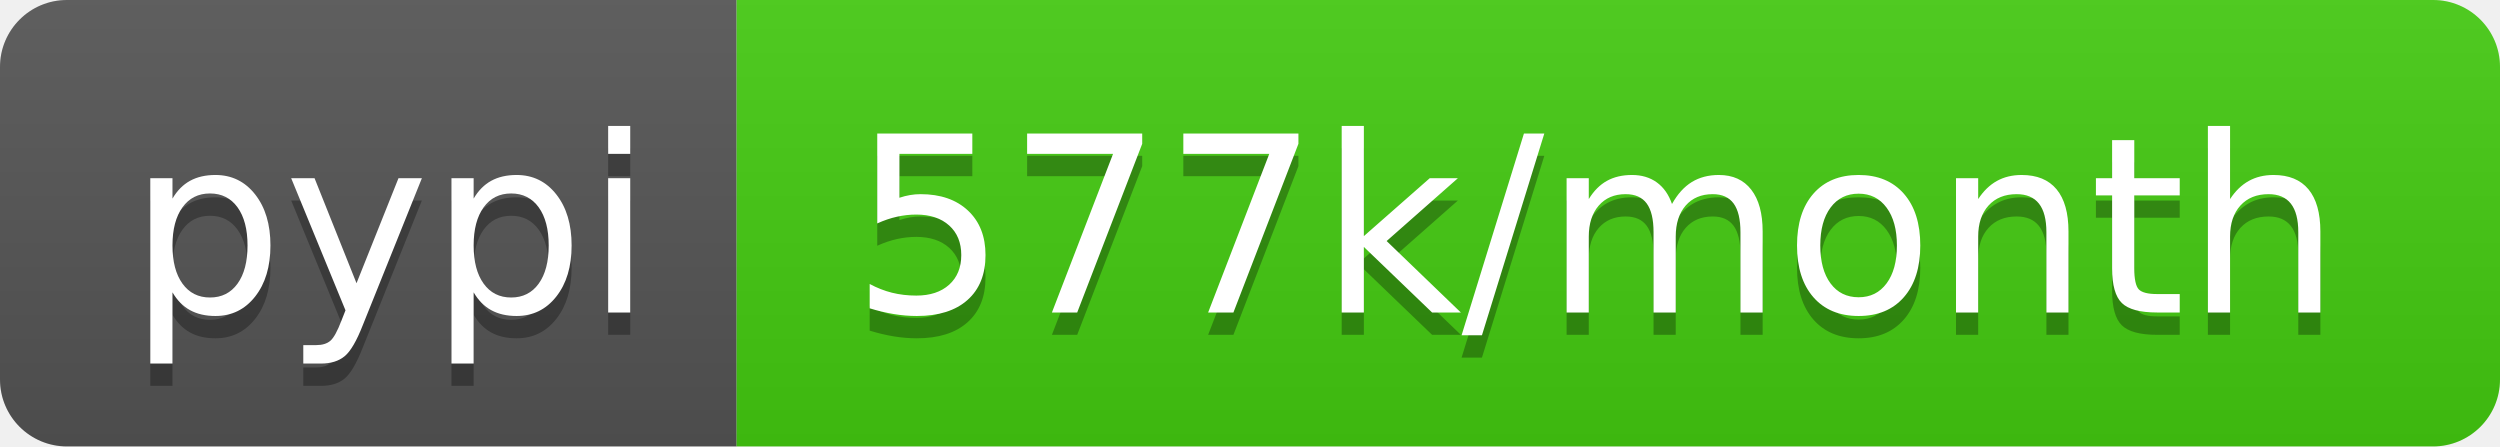
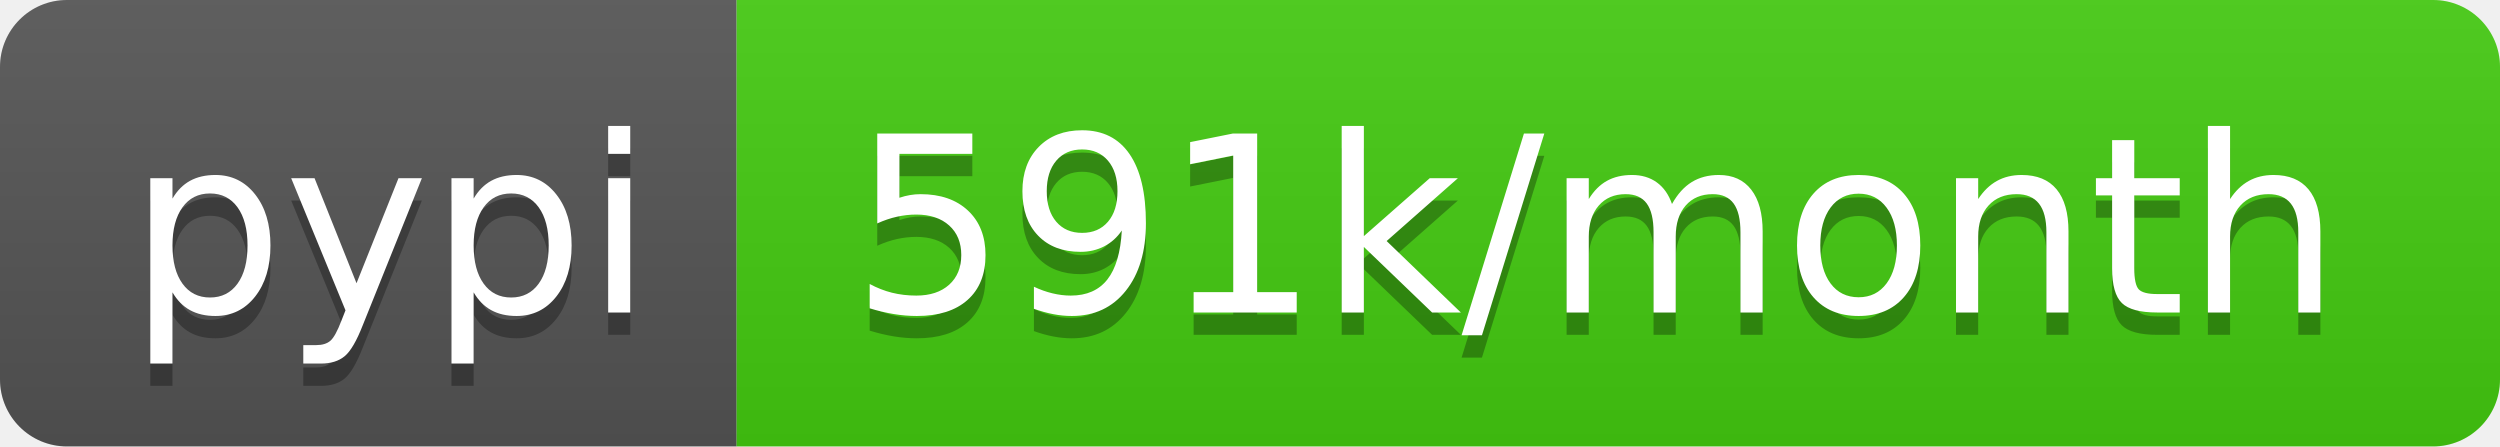
- <svg xmlns="http://www.w3.org/2000/svg" width="112" height="20" role="img" aria-label="pypi: 577k/month">
+ <svg xmlns="http://www.w3.org/2000/svg" width="112" height="20" role="img" aria-label="pypi: 591k/month">
  <linearGradient id="s" x2="0" y2="100%">
    <stop offset="0" stop-color="#bbb" stop-opacity=".1" />
    <stop offset="1" stop-opacity=".1" />
  </linearGradient>
  <clipPath id="r">
    <rect width="112" height="20" rx="3" fill="#fff" />
  </clipPath>
  <g clip-path="url(#r)">
    <rect width="33" height="20" fill="#555" />
    <rect x="33" width="79" height="20" fill="#4c1" />
    <rect width="112" height="20" fill="url(#s)" />
  </g>
  <g fill="#fff" text-anchor="middle" font-family="Verdana,Geneva,DejaVu Sans,sans-serif" text-rendering="geometricPrecision" font-size="110">
    <text aria-hidden="true" x="175" y="150" fill="#010101" fill-opacity=".3" transform="scale(.1)" textLength="230">pypi</text>
    <text x="175" y="140" transform="scale(.1)" fill="#fff" textLength="230">pypi</text>
-     <text aria-hidden="true" x="715" y="150" fill="#010101" fill-opacity=".3" transform="scale(.1)" textLength="690">577k/month</text>
-     <text x="715" y="140" transform="scale(.1)" fill="#fff" textLength="690">577k/month</text>
+     <text aria-hidden="true" x="715" y="150" fill="#010101" fill-opacity=".3" transform="scale(.1)" textLength="690">591k/month</text>
+     <text x="715" y="140" transform="scale(.1)" fill="#fff" textLength="690">591k/month</text>
  </g>
</svg>
